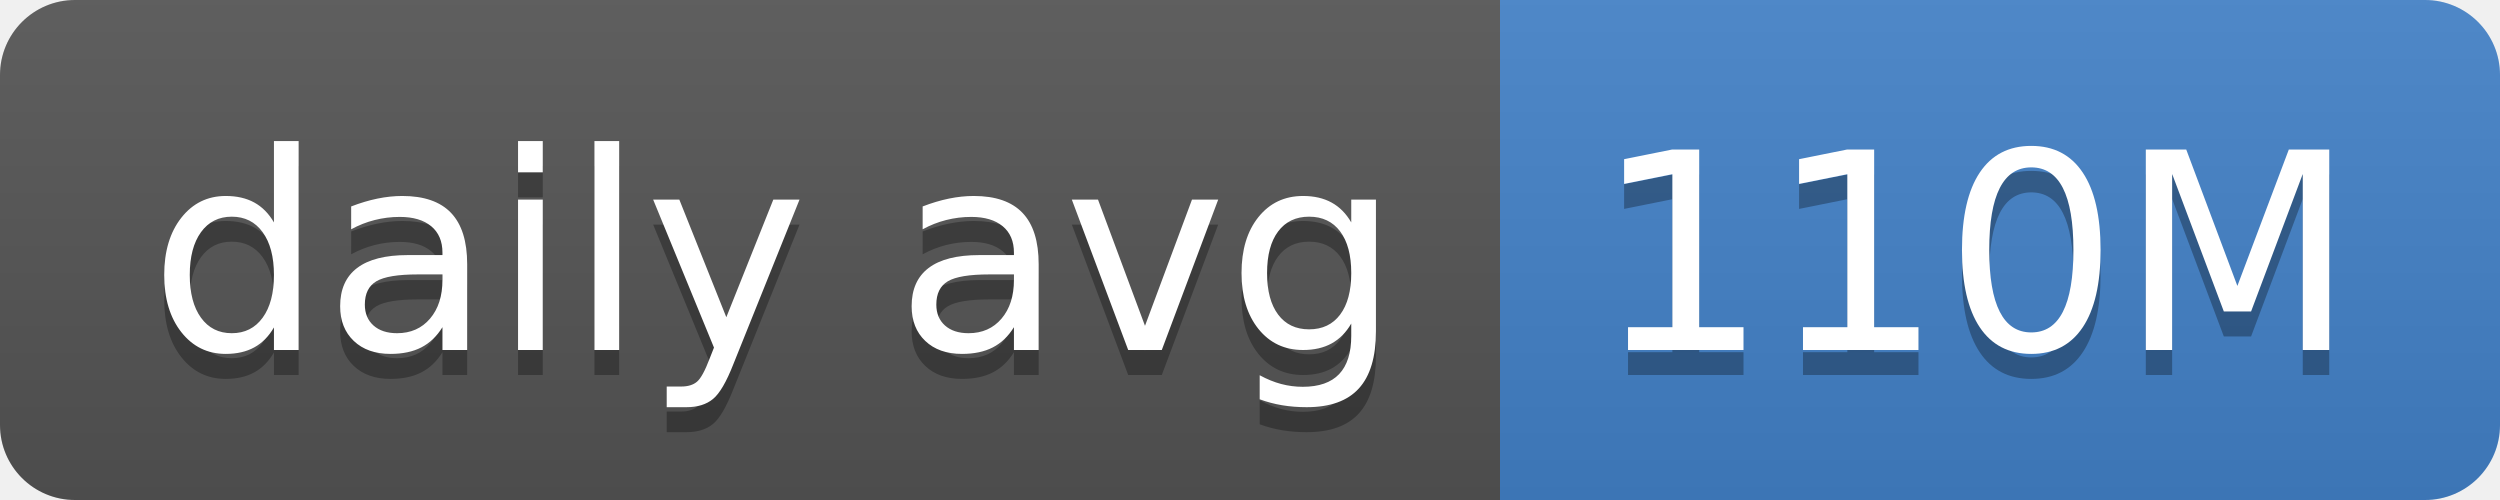
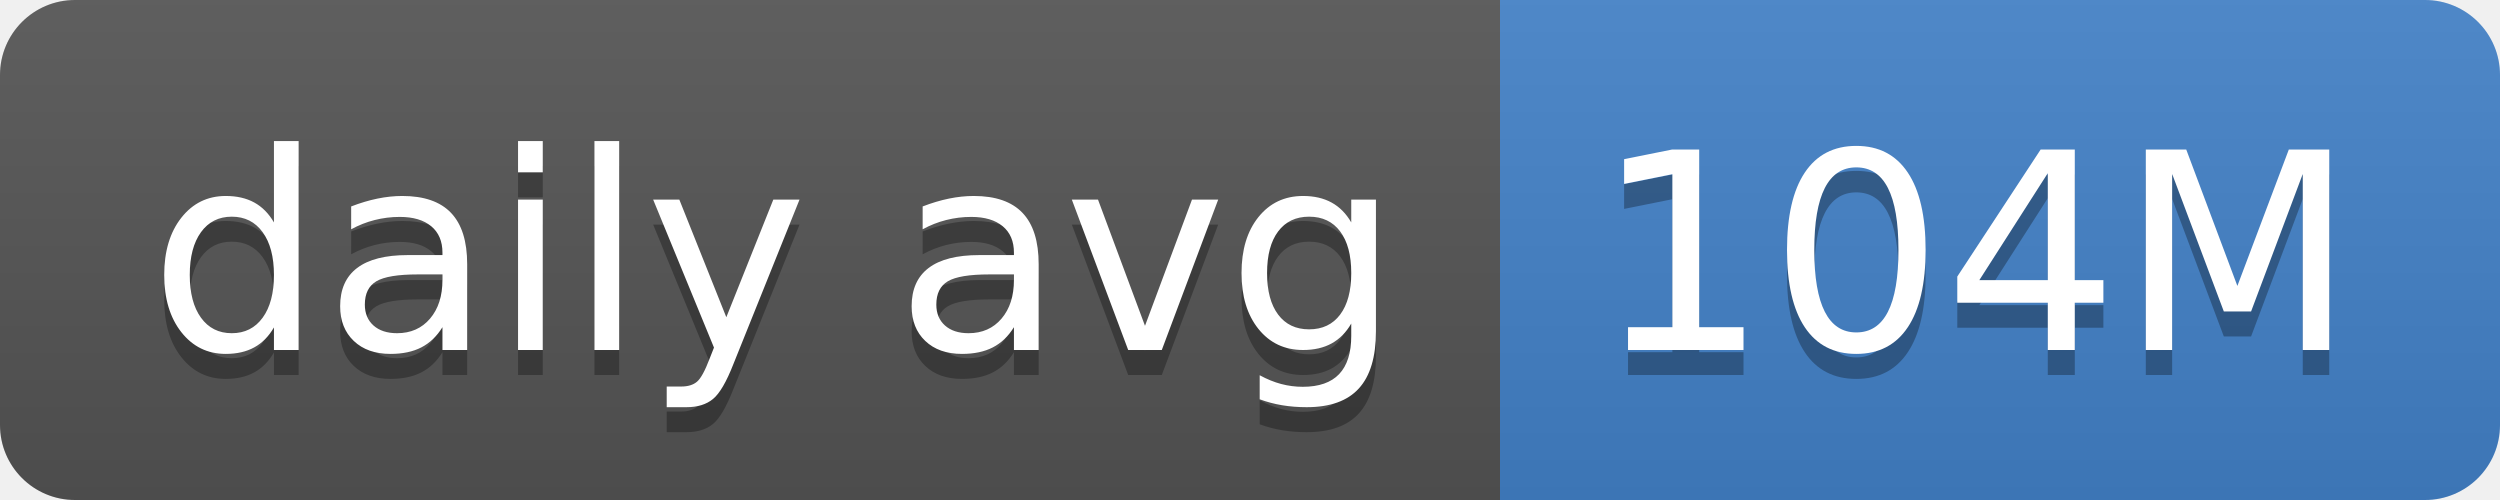
- <svg xmlns="http://www.w3.org/2000/svg" width="100" height="20" role="img" aria-label="daily avg: 110M">
+ <svg xmlns="http://www.w3.org/2000/svg" width="100" height="20" role="img" aria-label="daily avg: 104M">
  <linearGradient id="s" x2="0" y2="100%">
    <stop offset="0" stop-color="#bbb" stop-opacity=".1" />
    <stop offset="1" stop-opacity=".1" />
  </linearGradient>
  <clipPath id="r">
    <rect width="100" height="20" rx="3" fill="#fff" />
  </clipPath>
  <g clip-path="url(#r)">
    <rect width="60" height="20" fill="#555" />
    <rect x="60" width="40" height="20" fill="#4382c9" />
    <rect width="100" height="20" fill="url(#s)" />
  </g>
  <g fill="#fff" text-anchor="middle" font-family="Verdana,Geneva,DejaVu Sans,sans-serif" text-rendering="geometricPrecision" font-size="110">
    <text aria-hidden="true" x="310" y="150" fill="#010101" fill-opacity=".3" transform="scale(.1)" textLength="500">daily avg</text>
    <text x="310" y="140" transform="scale(.1)" fill="#fff" textLength="500">daily avg</text>
-     <text aria-hidden="true" x="790" y="150" fill="#010101" fill-opacity=".3" transform="scale(.1)" textLength="300">110M</text>
-     <text x="790" y="140" transform="scale(.1)" fill="#fff" textLength="300">110M</text>
+     <text aria-hidden="true" x="790" y="150" fill="#010101" fill-opacity=".3" transform="scale(.1)" textLength="300">104M</text>
+     <text x="790" y="140" transform="scale(.1)" fill="#fff" textLength="300">104M</text>
  </g>
</svg>
